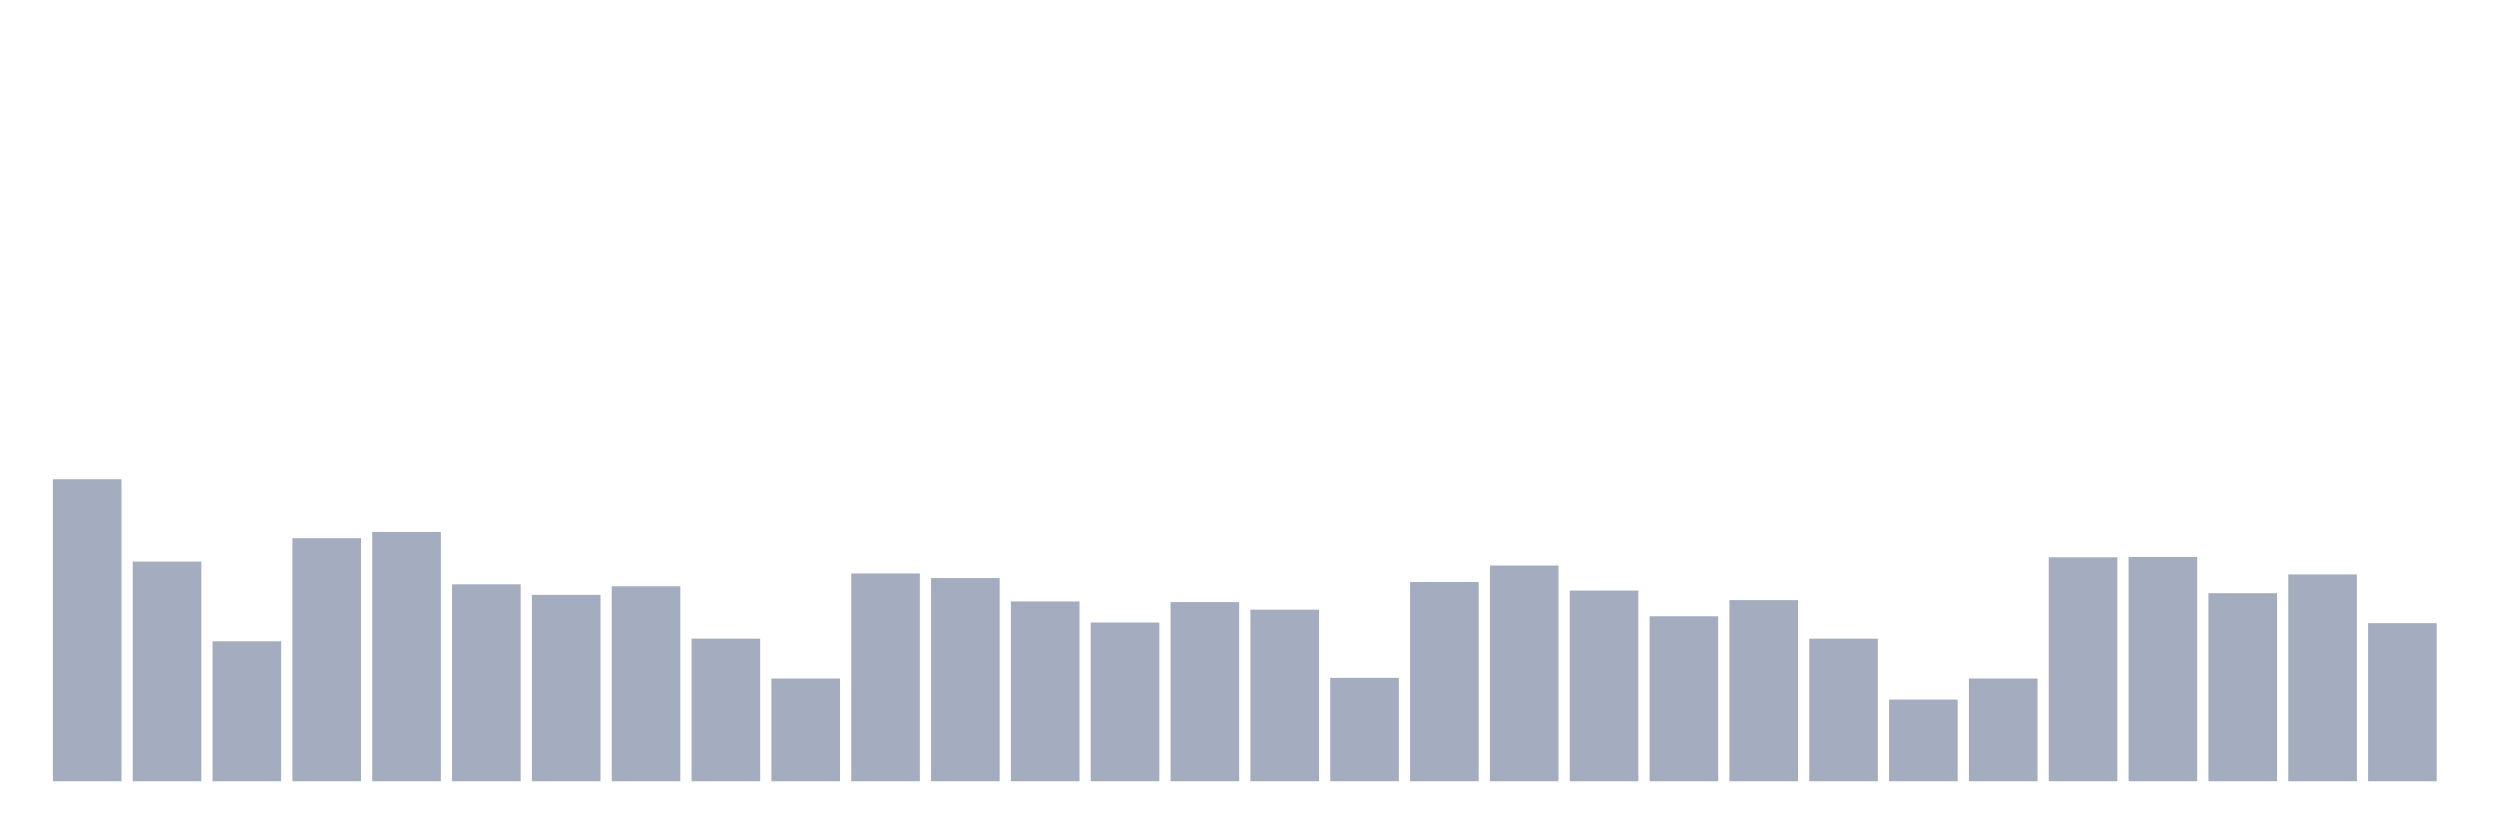
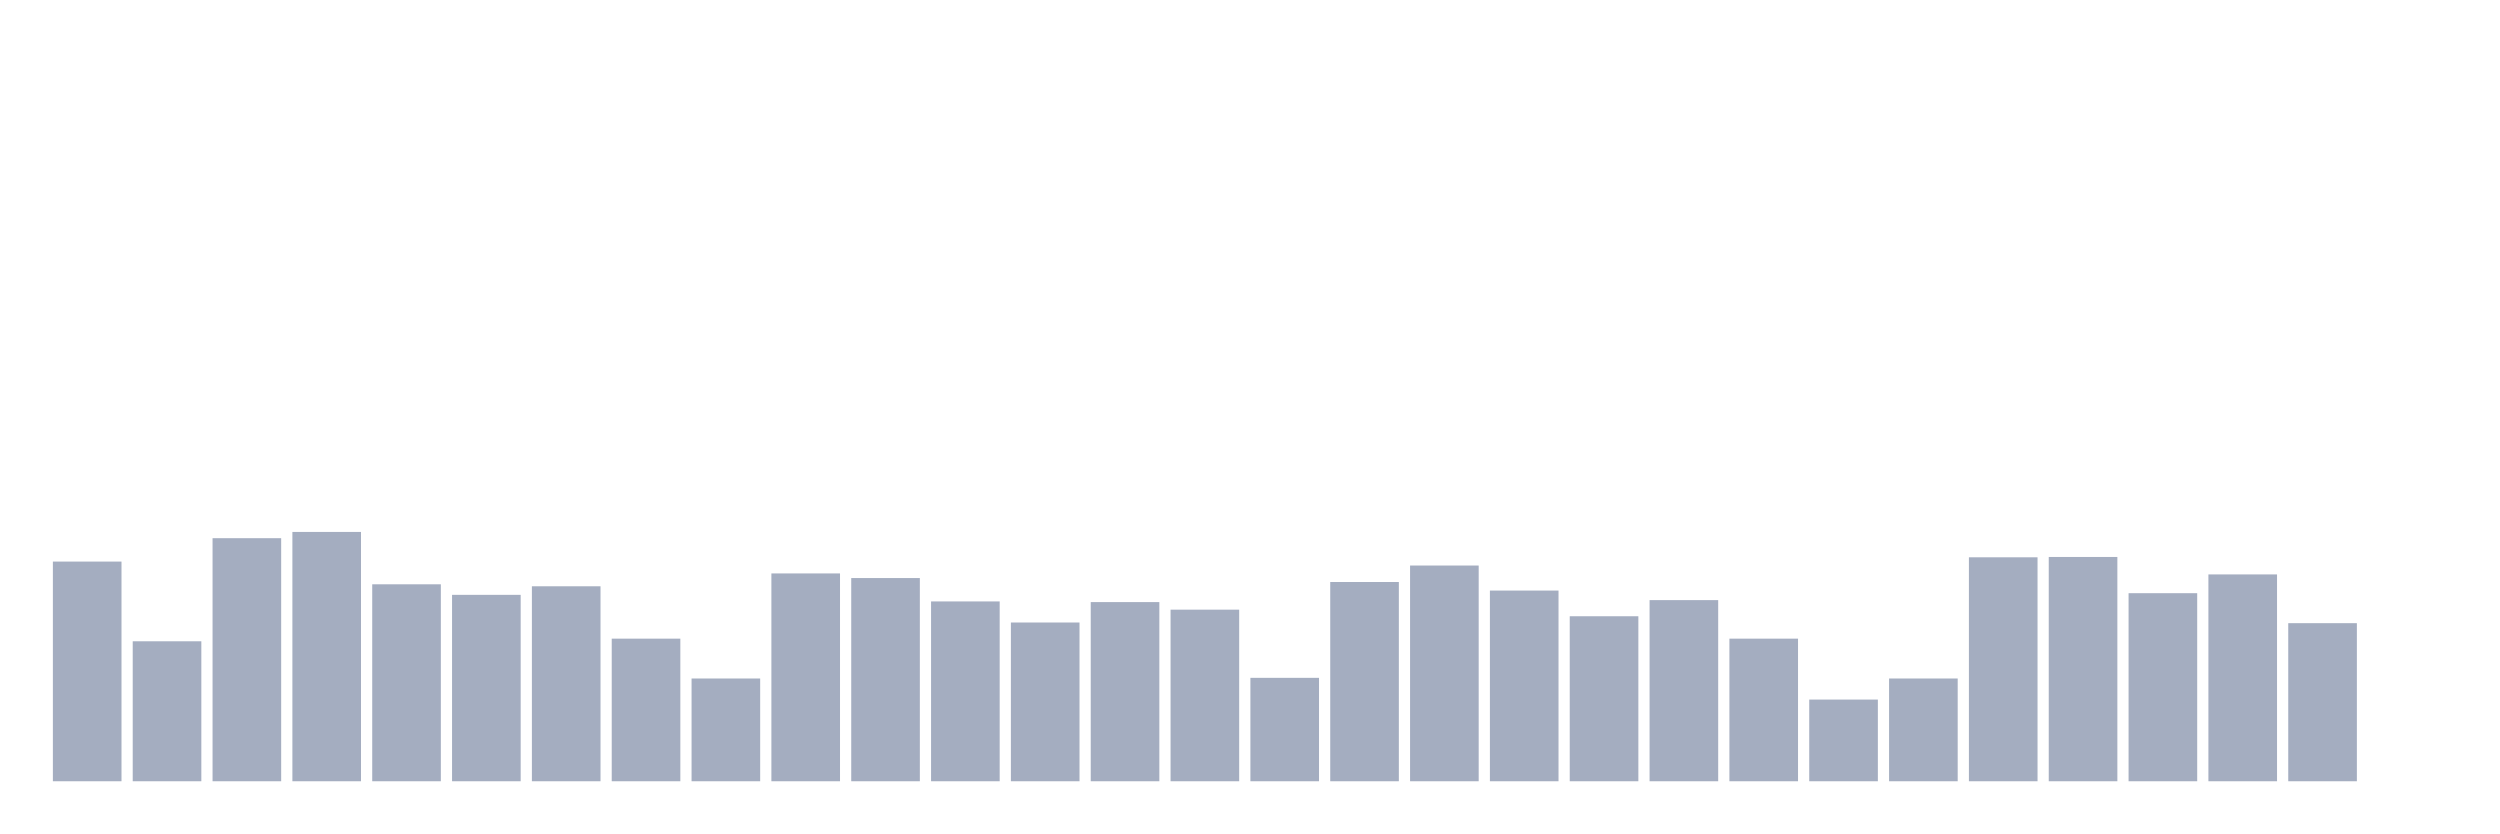
<svg xmlns="http://www.w3.org/2000/svg" viewBox="0 0 480 160">
  <g transform="translate(10,10)">
-     <rect class="bar" x="0.153" width="13.175" y="82.014" height="57.986" fill="rgb(164,173,192)" />
-     <rect class="bar" x="15.482" width="13.175" y="97.823" height="42.177" fill="rgb(164,173,192)" />
-     <rect class="bar" x="30.81" width="13.175" y="113.126" height="26.874" fill="rgb(164,173,192)" />
-     <rect class="bar" x="46.138" width="13.175" y="93.333" height="46.667" fill="rgb(164,173,192)" />
-     <rect class="bar" x="61.466" width="13.175" y="92.132" height="47.868" fill="rgb(164,173,192)" />
-     <rect class="bar" x="76.794" width="13.175" y="102.186" height="37.814" fill="rgb(164,173,192)" />
-     <rect class="bar" x="92.123" width="13.175" y="104.21" height="35.79" fill="rgb(164,173,192)" />
-     <rect class="bar" x="107.451" width="13.175" y="102.565" height="37.435" fill="rgb(164,173,192)" />
-     <rect class="bar" x="122.779" width="13.175" y="112.62" height="27.38" fill="rgb(164,173,192)" />
-     <rect class="bar" x="138.107" width="13.175" y="120.271" height="19.729" fill="rgb(164,173,192)" />
-     <rect class="bar" x="153.436" width="13.175" y="100.099" height="39.901" fill="rgb(164,173,192)" />
-     <rect class="bar" x="168.764" width="13.175" y="100.985" height="39.015" fill="rgb(164,173,192)" />
-     <rect class="bar" x="184.092" width="13.175" y="105.474" height="34.526" fill="rgb(164,173,192)" />
-     <rect class="bar" x="199.42" width="13.175" y="109.521" height="30.479" fill="rgb(164,173,192)" />
-     <rect class="bar" x="214.748" width="13.175" y="105.601" height="34.399" fill="rgb(164,173,192)" />
-     <rect class="bar" x="230.077" width="13.175" y="107.055" height="32.945" fill="rgb(164,173,192)" />
-     <rect class="bar" x="245.405" width="13.175" y="120.145" height="19.855" fill="rgb(164,173,192)" />
-     <rect class="bar" x="260.733" width="13.175" y="101.743" height="38.257" fill="rgb(164,173,192)" />
-     <rect class="bar" x="276.061" width="13.175" y="98.582" height="41.418" fill="rgb(164,173,192)" />
-     <rect class="bar" x="291.39" width="13.175" y="103.388" height="36.612" fill="rgb(164,173,192)" />
-     <rect class="bar" x="306.718" width="13.175" y="108.32" height="31.68" fill="rgb(164,173,192)" />
-     <rect class="bar" x="322.046" width="13.175" y="105.221" height="34.779" fill="rgb(164,173,192)" />
-     <rect class="bar" x="337.374" width="13.175" y="112.62" height="27.38" fill="rgb(164,173,192)" />
-     <rect class="bar" x="352.702" width="13.175" y="124.318" height="15.682" fill="rgb(164,173,192)" />
-     <rect class="bar" x="368.031" width="13.175" y="120.271" height="19.729" fill="rgb(164,173,192)" />
-     <rect class="bar" x="383.359" width="13.175" y="97.001" height="42.999" fill="rgb(164,173,192)" />
-     <rect class="bar" x="398.687" width="13.175" y="96.938" height="43.062" fill="rgb(164,173,192)" />
-     <rect class="bar" x="414.015" width="13.175" y="103.893" height="36.107" fill="rgb(164,173,192)" />
-     <rect class="bar" x="429.344" width="13.175" y="100.289" height="39.711" fill="rgb(164,173,192)" />
-     <rect class="bar" x="444.672" width="13.175" y="109.648" height="30.352" fill="rgb(164,173,192)" />
+     <rect class="bar" x="0.153" width="13.175" y="97.823" height="42.177" fill="rgb(164,173,192)" />
+     <rect class="bar" x="15.482" width="13.175" y="113.126" height="26.874" fill="rgb(164,173,192)" />
+     <rect class="bar" x="30.81" width="13.175" y="93.333" height="46.667" fill="rgb(164,173,192)" />
+     <rect class="bar" x="46.138" width="13.175" y="92.132" height="47.868" fill="rgb(164,173,192)" />
+     <rect class="bar" x="61.466" width="13.175" y="102.186" height="37.814" fill="rgb(164,173,192)" />
+     <rect class="bar" x="76.794" width="13.175" y="104.21" height="35.79" fill="rgb(164,173,192)" />
+     <rect class="bar" x="92.123" width="13.175" y="102.565" height="37.435" fill="rgb(164,173,192)" />
+     <rect class="bar" x="107.451" width="13.175" y="112.62" height="27.38" fill="rgb(164,173,192)" />
+     <rect class="bar" x="122.779" width="13.175" y="120.271" height="19.729" fill="rgb(164,173,192)" />
+     <rect class="bar" x="138.107" width="13.175" y="100.099" height="39.901" fill="rgb(164,173,192)" />
+     <rect class="bar" x="153.436" width="13.175" y="100.985" height="39.015" fill="rgb(164,173,192)" />
+     <rect class="bar" x="168.764" width="13.175" y="105.474" height="34.526" fill="rgb(164,173,192)" />
+     <rect class="bar" x="184.092" width="13.175" y="109.521" height="30.479" fill="rgb(164,173,192)" />
+     <rect class="bar" x="199.42" width="13.175" y="105.601" height="34.399" fill="rgb(164,173,192)" />
+     <rect class="bar" x="214.748" width="13.175" y="107.055" height="32.945" fill="rgb(164,173,192)" />
+     <rect class="bar" x="230.077" width="13.175" y="120.145" height="19.855" fill="rgb(164,173,192)" />
+     <rect class="bar" x="245.405" width="13.175" y="101.743" height="38.257" fill="rgb(164,173,192)" />
+     <rect class="bar" x="260.733" width="13.175" y="98.582" height="41.418" fill="rgb(164,173,192)" />
+     <rect class="bar" x="276.061" width="13.175" y="103.388" height="36.612" fill="rgb(164,173,192)" />
+     <rect class="bar" x="291.39" width="13.175" y="108.32" height="31.68" fill="rgb(164,173,192)" />
+     <rect class="bar" x="306.718" width="13.175" y="105.221" height="34.779" fill="rgb(164,173,192)" />
+     <rect class="bar" x="322.046" width="13.175" y="112.62" height="27.38" fill="rgb(164,173,192)" />
+     <rect class="bar" x="337.374" width="13.175" y="124.318" height="15.682" fill="rgb(164,173,192)" />
+     <rect class="bar" x="352.702" width="13.175" y="120.271" height="19.729" fill="rgb(164,173,192)" />
+     <rect class="bar" x="368.031" width="13.175" y="97.001" height="42.999" fill="rgb(164,173,192)" />
+     <rect class="bar" x="383.359" width="13.175" y="96.938" height="43.062" fill="rgb(164,173,192)" />
+     <rect class="bar" x="398.687" width="13.175" y="103.893" height="36.107" fill="rgb(164,173,192)" />
+     <rect class="bar" x="414.015" width="13.175" y="100.289" height="39.711" fill="rgb(164,173,192)" />
+     <rect class="bar" x="429.344" width="13.175" y="109.648" height="30.352" fill="rgb(164,173,192)" />
+     <rect class="bar" x="444.672" width="13.175" y="140" height="0" fill="rgb(164,173,192)" />
  </g>
</svg>
